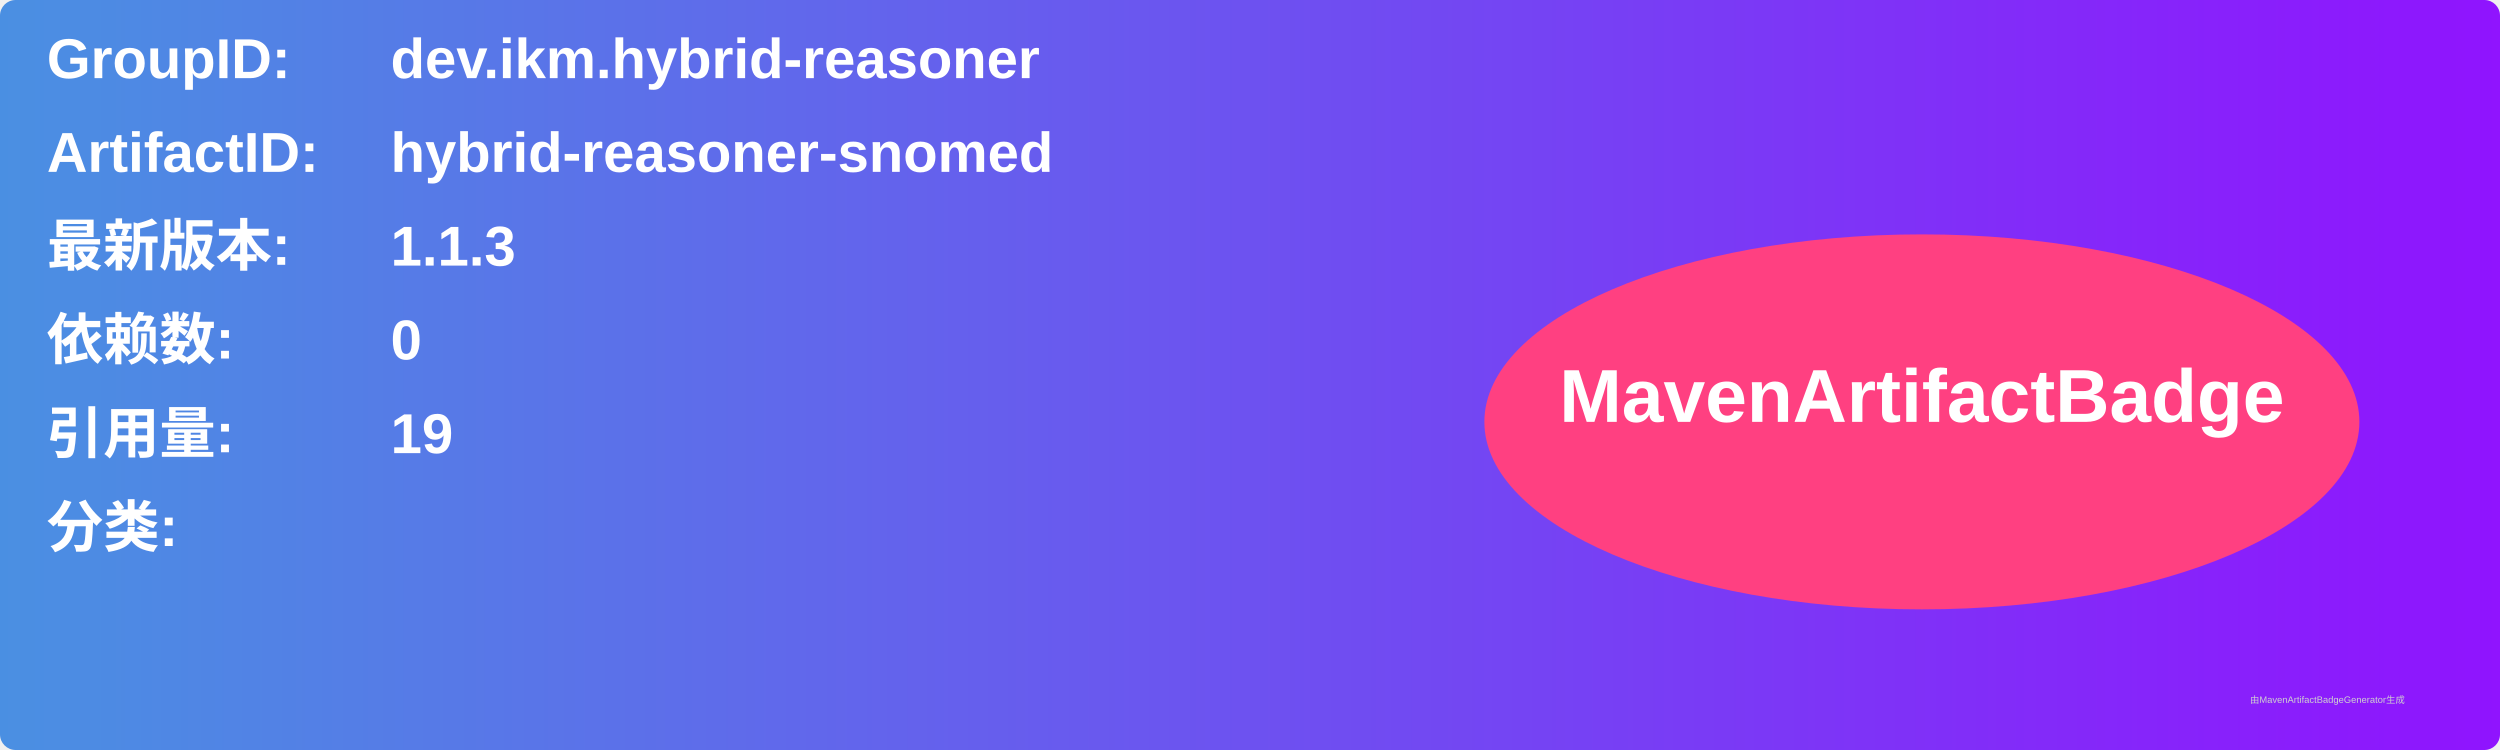
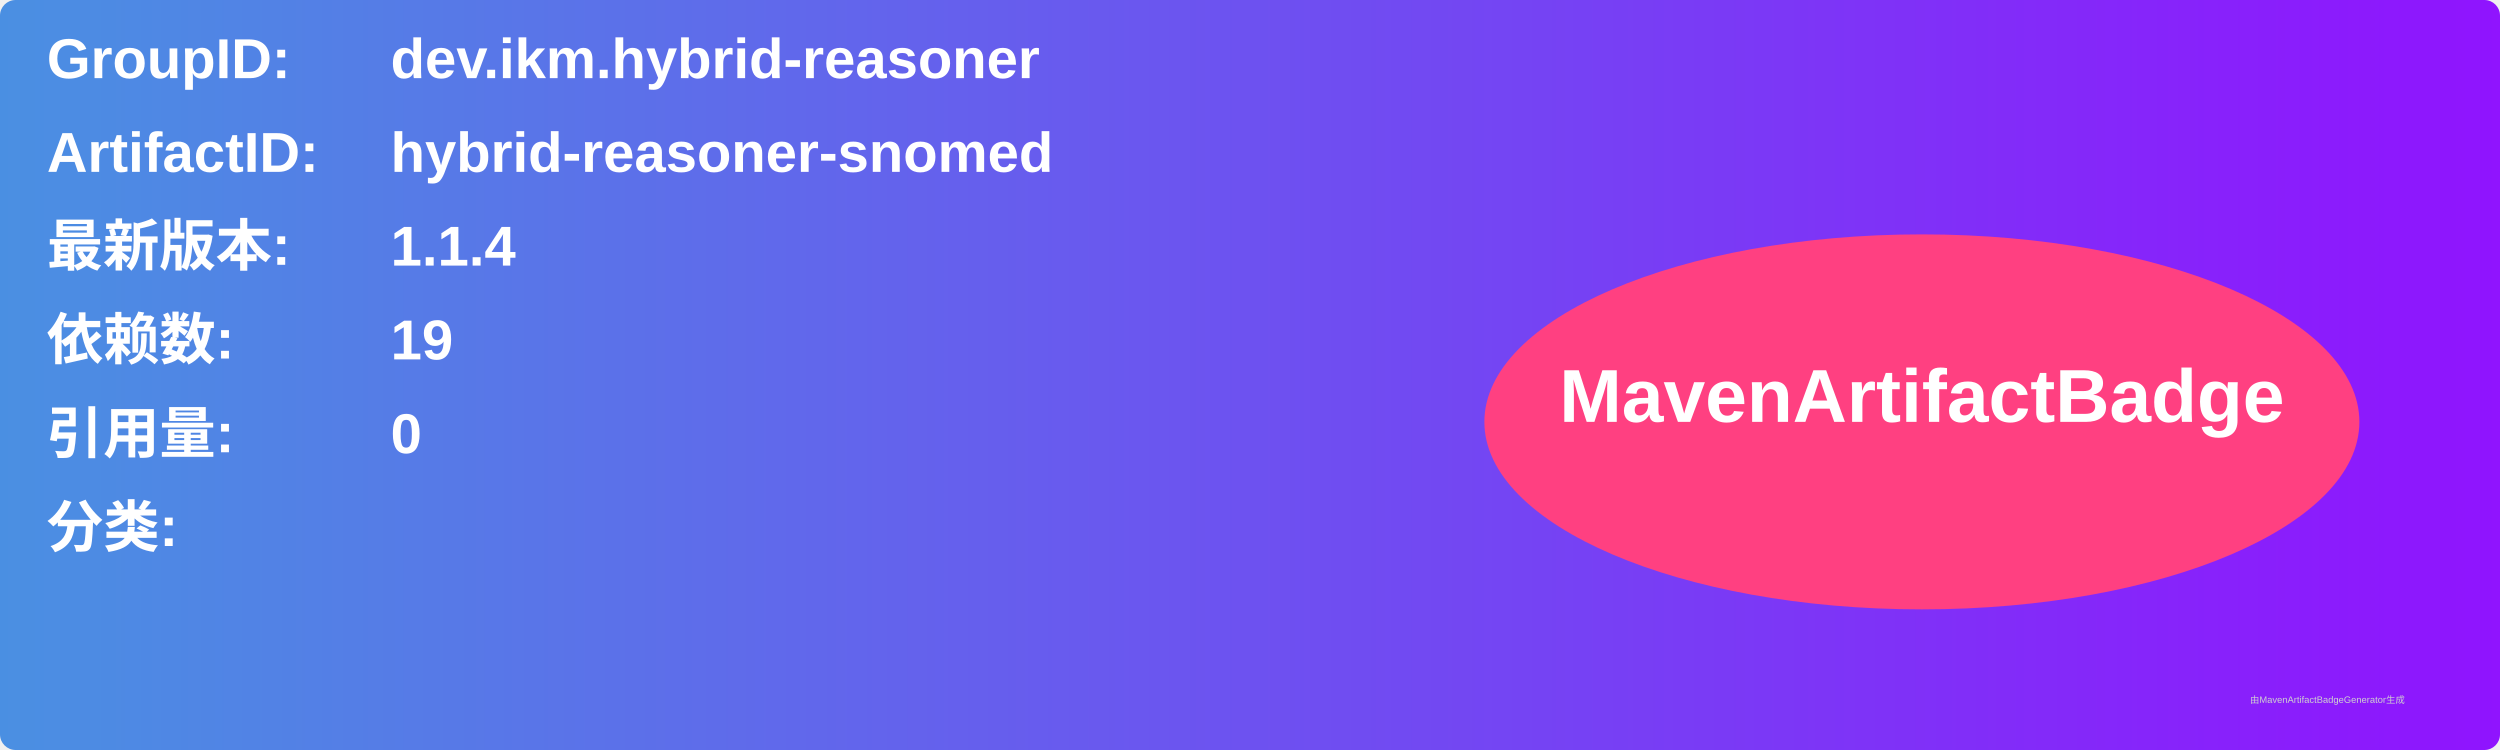
<svg xmlns="http://www.w3.org/2000/svg" width="800" height="240" viewBox="0 0 800 240">
  <linearGradient id="grad" x1="0%" y1="0%" x2="100%" y2="0%">
    <stop offset="0%" stop-color="#4a90e2" />
    <stop offset="100%" stop-color="#9013fe" />
  </linearGradient>
  <rect width="100%" height="100%" rx="5" ry="5" fill="url(#grad)" />
  <g transform="translate(15, 15)">
    <text x="0" y="10" font-family="Arial" font-size="18" fill="white" font-weight="bold" width="260">GroupID:</text>
    <text x="110" y="10" font-family="Arial" font-size="18" fill="white" font-weight="bold" width="460">dev.ikm.hybrid-reasoner</text>
    <text x="0" y="40" font-family="Arial" font-size="18" fill="white" font-weight="bold" width="260">ArtifactID:</text>
    <text x="110" y="40" font-family="Arial" font-size="18" fill="white" font-weight="bold" width="460">hybrid-reasoner-snomed</text>
    <text x="0" y="70" font-family="Arial" font-size="18" fill="white" font-weight="bold">最新版本:</text>
    <text x="110" y="70" font-family="Arial" font-size="18" fill="white" font-weight="bold">
-       <tspan font-weight="bold">1.1.3</tspan>
+       <tspan font-weight="bold">1.1.4</tspan>
    </text>
    <text x="0" y="100" font-family="Arial" font-size="18" fill="white" font-weight="bold">依赖数: </text>
    <text x="110" y="100" font-family="Arial" font-size="18" fill="white">
-       <tspan font-weight="bold">0</tspan>
+       <tspan font-weight="bold">19</tspan>
    </text>
    <text x="0" y="130" font-family="Arial" font-size="18" fill="white" font-weight="bold">引用量: </text>
    <text x="110" y="130" font-family="Arial" font-size="18" fill="white">
-       <tspan font-weight="bold">19</tspan>
+       <tspan font-weight="bold">0</tspan>
    </text>
    <text x="0" y="160" font-family="Arial" font-size="18" fill="white" font-weight="bold">分类:</text>
    <text x="10" y="190" font-family="Arial" font-size="10" fill="white">
      <tspan font-weight="bold" />
    </text>
    <ellipse cx="600" cy="120" rx="140" ry="60" fill="#ff4081" />
    <text x="600" y="120" text-anchor="middle" font-family="Arial" font-size="24" fill="white" font-weight="bold">MavenArtifactBadge</text>
  </g>
  <text x="720" y="225" font-family="Arial" font-size="3" fill="#d0d0d0">由MavenArtifactBadgeGenerator生成</text>
</svg>
